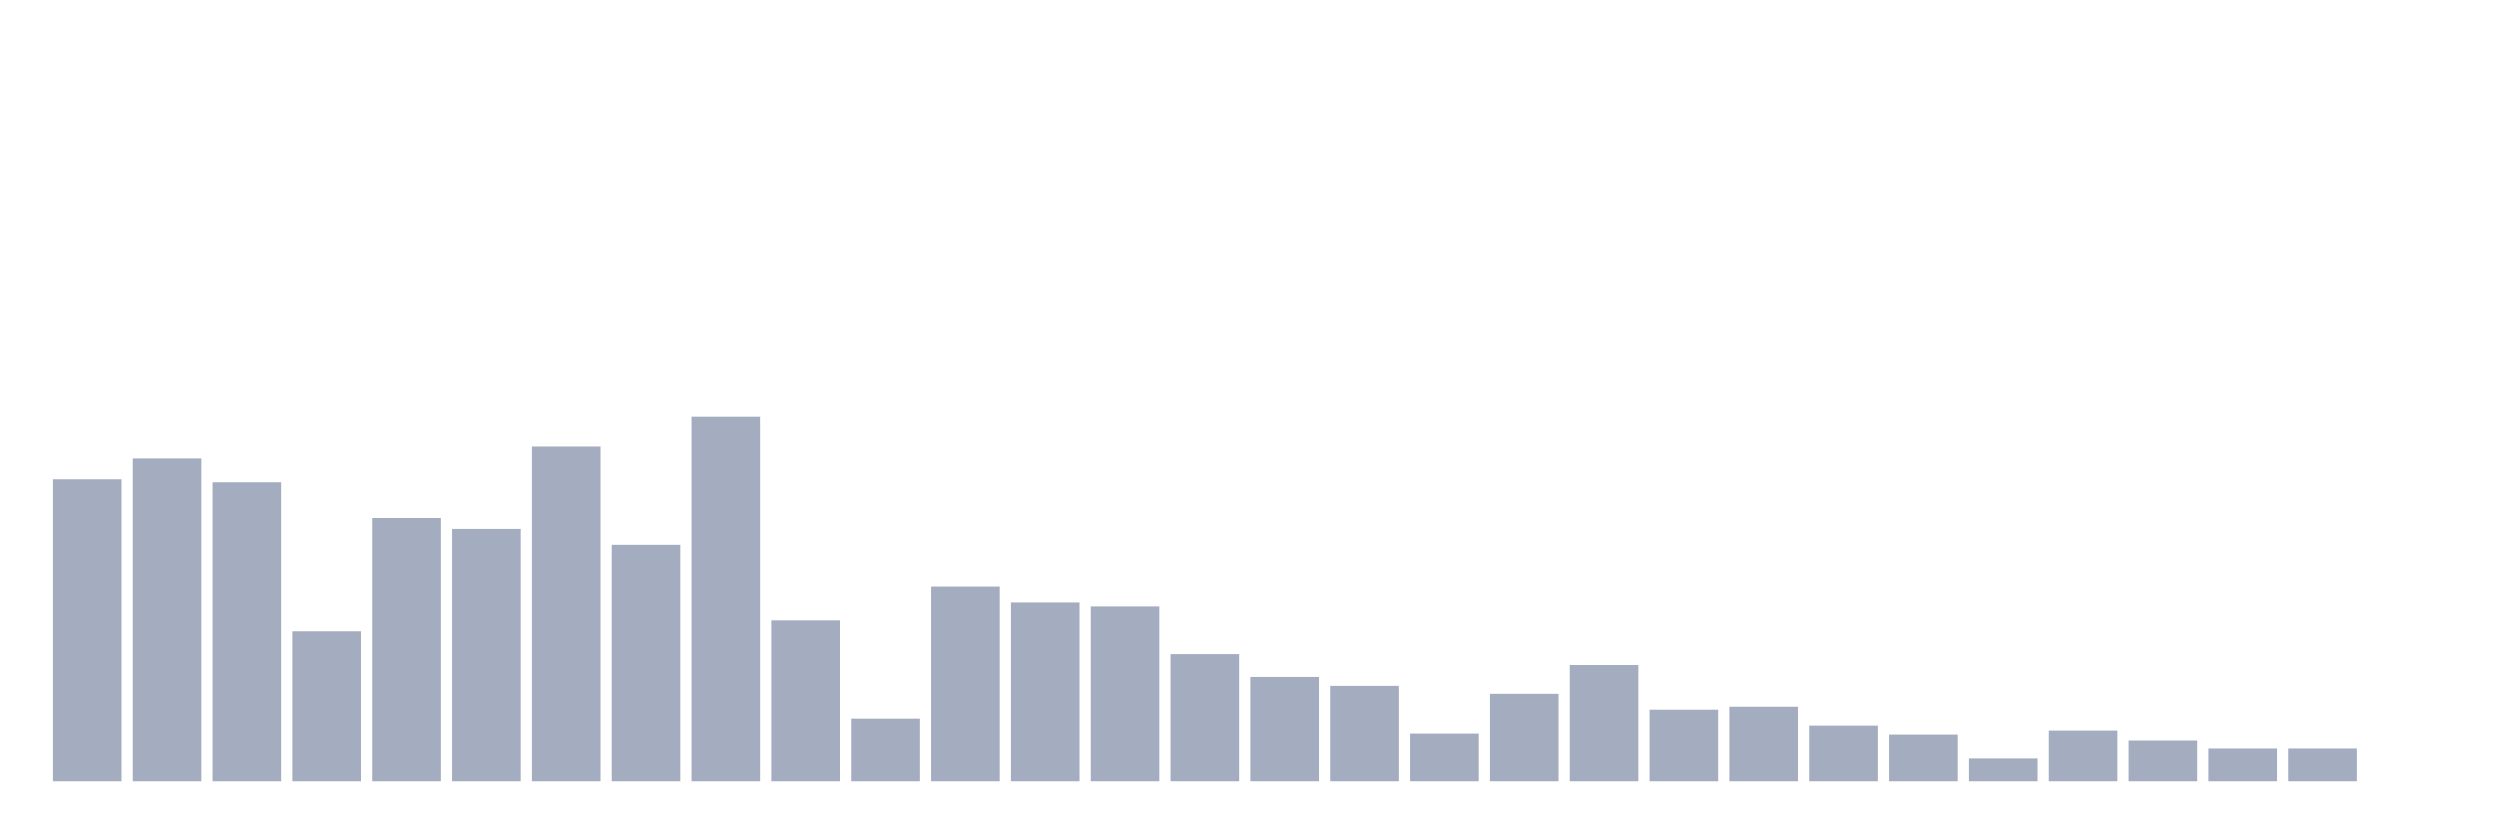
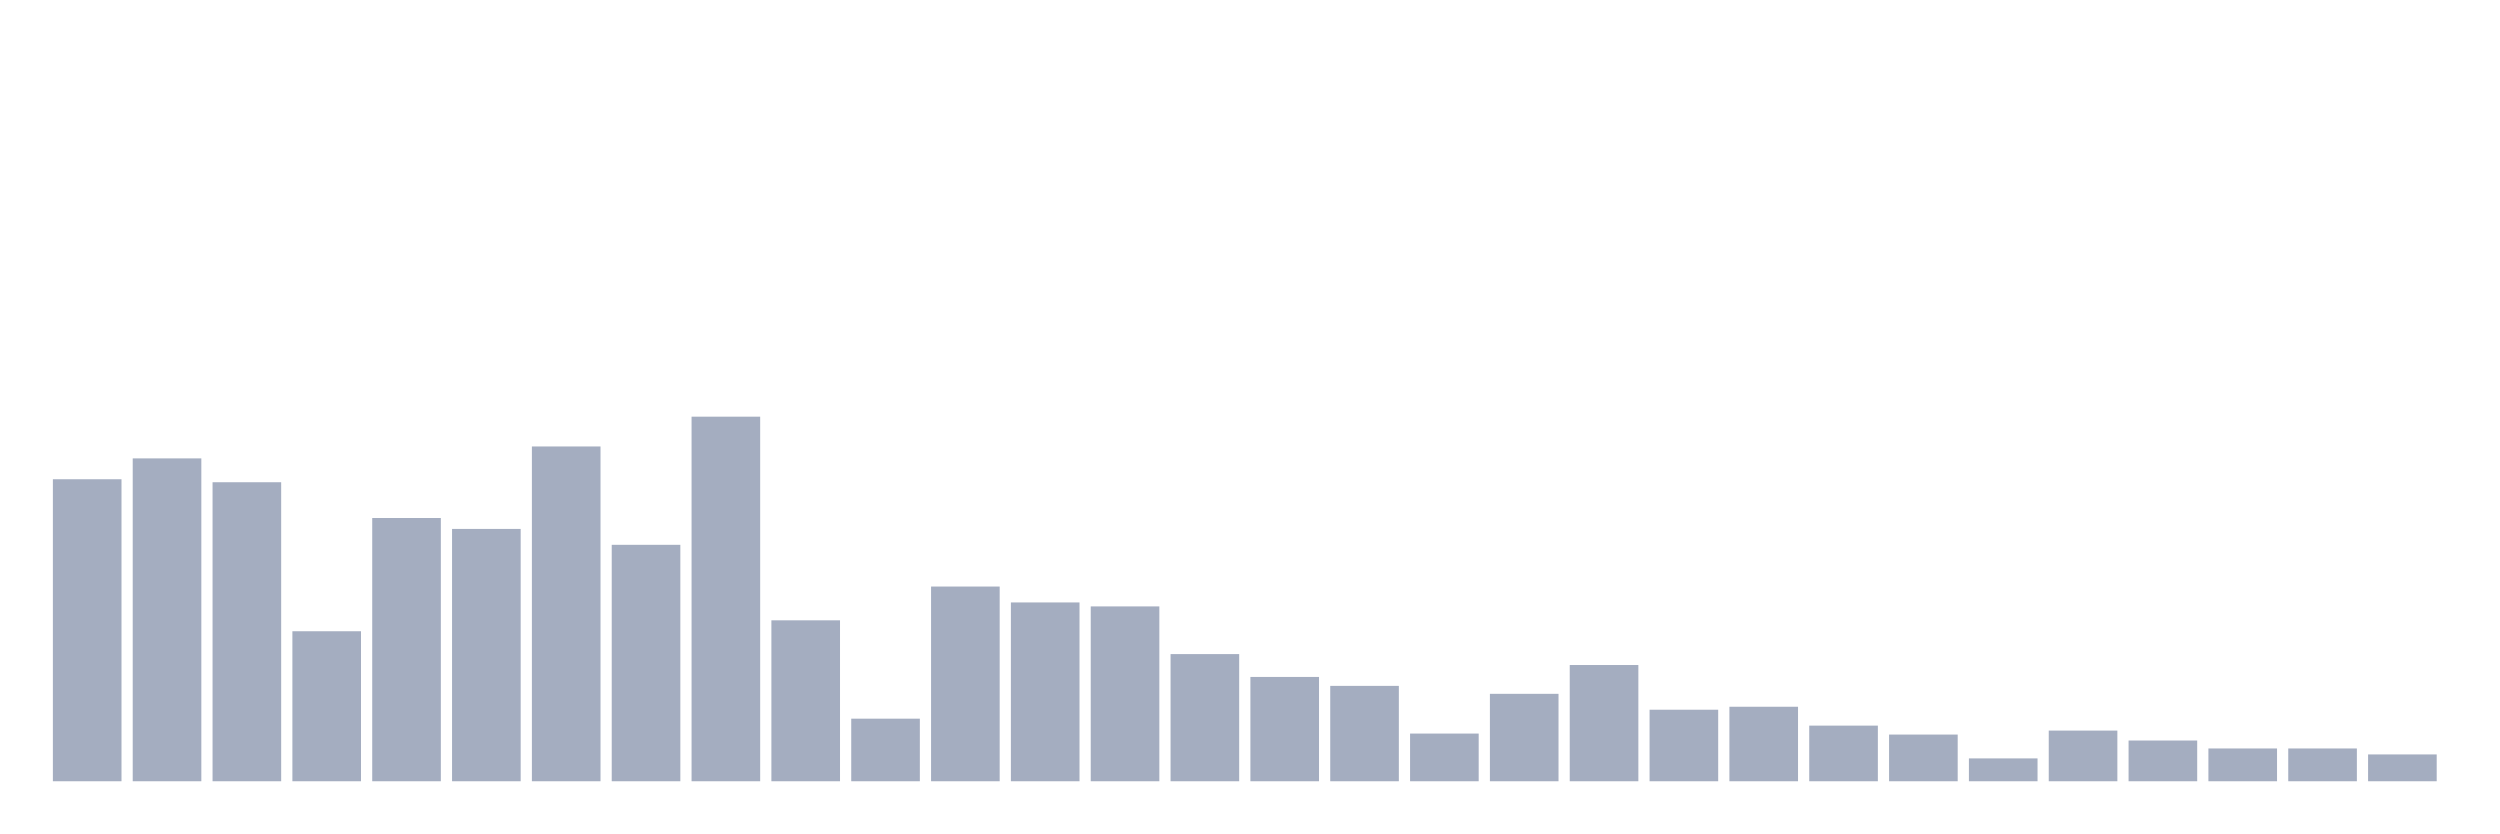
<svg xmlns="http://www.w3.org/2000/svg" viewBox="0 0 480 160">
  <g transform="translate(10,10)">
    <rect class="bar" x="0.153" width="13.175" y="82.016" height="57.984" fill="rgb(164,173,192)" />
    <rect class="bar" x="15.482" width="13.175" y="78.011" height="61.989" fill="rgb(164,173,192)" />
    <rect class="bar" x="30.81" width="13.175" y="82.589" height="57.411" fill="rgb(164,173,192)" />
    <rect class="bar" x="46.138" width="13.175" y="111.199" height="28.801" fill="rgb(164,173,192)" />
    <rect class="bar" x="61.466" width="13.175" y="89.455" height="50.545" fill="rgb(164,173,192)" />
    <rect class="bar" x="76.794" width="13.175" y="91.553" height="48.447" fill="rgb(164,173,192)" />
    <rect class="bar" x="92.123" width="13.175" y="75.722" height="64.278" fill="rgb(164,173,192)" />
    <rect class="bar" x="107.451" width="13.175" y="94.605" height="45.395" fill="rgb(164,173,192)" />
    <rect class="bar" x="122.779" width="13.175" y="70" height="70" fill="rgb(164,173,192)" />
    <rect class="bar" x="138.107" width="13.175" y="109.101" height="30.899" fill="rgb(164,173,192)" />
    <rect class="bar" x="153.436" width="13.175" y="127.984" height="12.016" fill="rgb(164,173,192)" />
    <rect class="bar" x="168.764" width="13.175" y="102.616" height="37.384" fill="rgb(164,173,192)" />
    <rect class="bar" x="184.092" width="13.175" y="105.668" height="34.332" fill="rgb(164,173,192)" />
    <rect class="bar" x="199.42" width="13.175" y="106.431" height="33.569" fill="rgb(164,173,192)" />
    <rect class="bar" x="214.748" width="13.175" y="115.586" height="24.414" fill="rgb(164,173,192)" />
    <rect class="bar" x="230.077" width="13.175" y="119.973" height="20.027" fill="rgb(164,173,192)" />
    <rect class="bar" x="245.405" width="13.175" y="121.689" height="18.311" fill="rgb(164,173,192)" />
    <rect class="bar" x="260.733" width="13.175" y="130.845" height="9.155" fill="rgb(164,173,192)" />
    <rect class="bar" x="276.061" width="13.175" y="123.215" height="16.785" fill="rgb(164,173,192)" />
    <rect class="bar" x="291.39" width="13.175" y="117.684" height="22.316" fill="rgb(164,173,192)" />
    <rect class="bar" x="306.718" width="13.175" y="126.267" height="13.733" fill="rgb(164,173,192)" />
    <rect class="bar" x="322.046" width="13.175" y="125.695" height="14.305" fill="rgb(164,173,192)" />
    <rect class="bar" x="337.374" width="13.175" y="129.319" height="10.681" fill="rgb(164,173,192)" />
    <rect class="bar" x="352.702" width="13.175" y="131.035" height="8.965" fill="rgb(164,173,192)" />
    <rect class="bar" x="368.031" width="13.175" y="135.613" height="4.387" fill="rgb(164,173,192)" />
    <rect class="bar" x="383.359" width="13.175" y="130.272" height="9.728" fill="rgb(164,173,192)" />
    <rect class="bar" x="398.687" width="13.175" y="132.18" height="7.82" fill="rgb(164,173,192)" />
    <rect class="bar" x="414.015" width="13.175" y="133.706" height="6.294" fill="rgb(164,173,192)" />
    <rect class="bar" x="429.344" width="13.175" y="133.706" height="6.294" fill="rgb(164,173,192)" />
-     <rect class="bar" x="444.672" width="13.175" y="140" height="0" fill="rgb(164,173,192)" />
+     <rect class="bar" x="444.672" width="13.175" y="134.85" height="5.15" fill="rgb(164,173,192)" />
  </g>
</svg>
